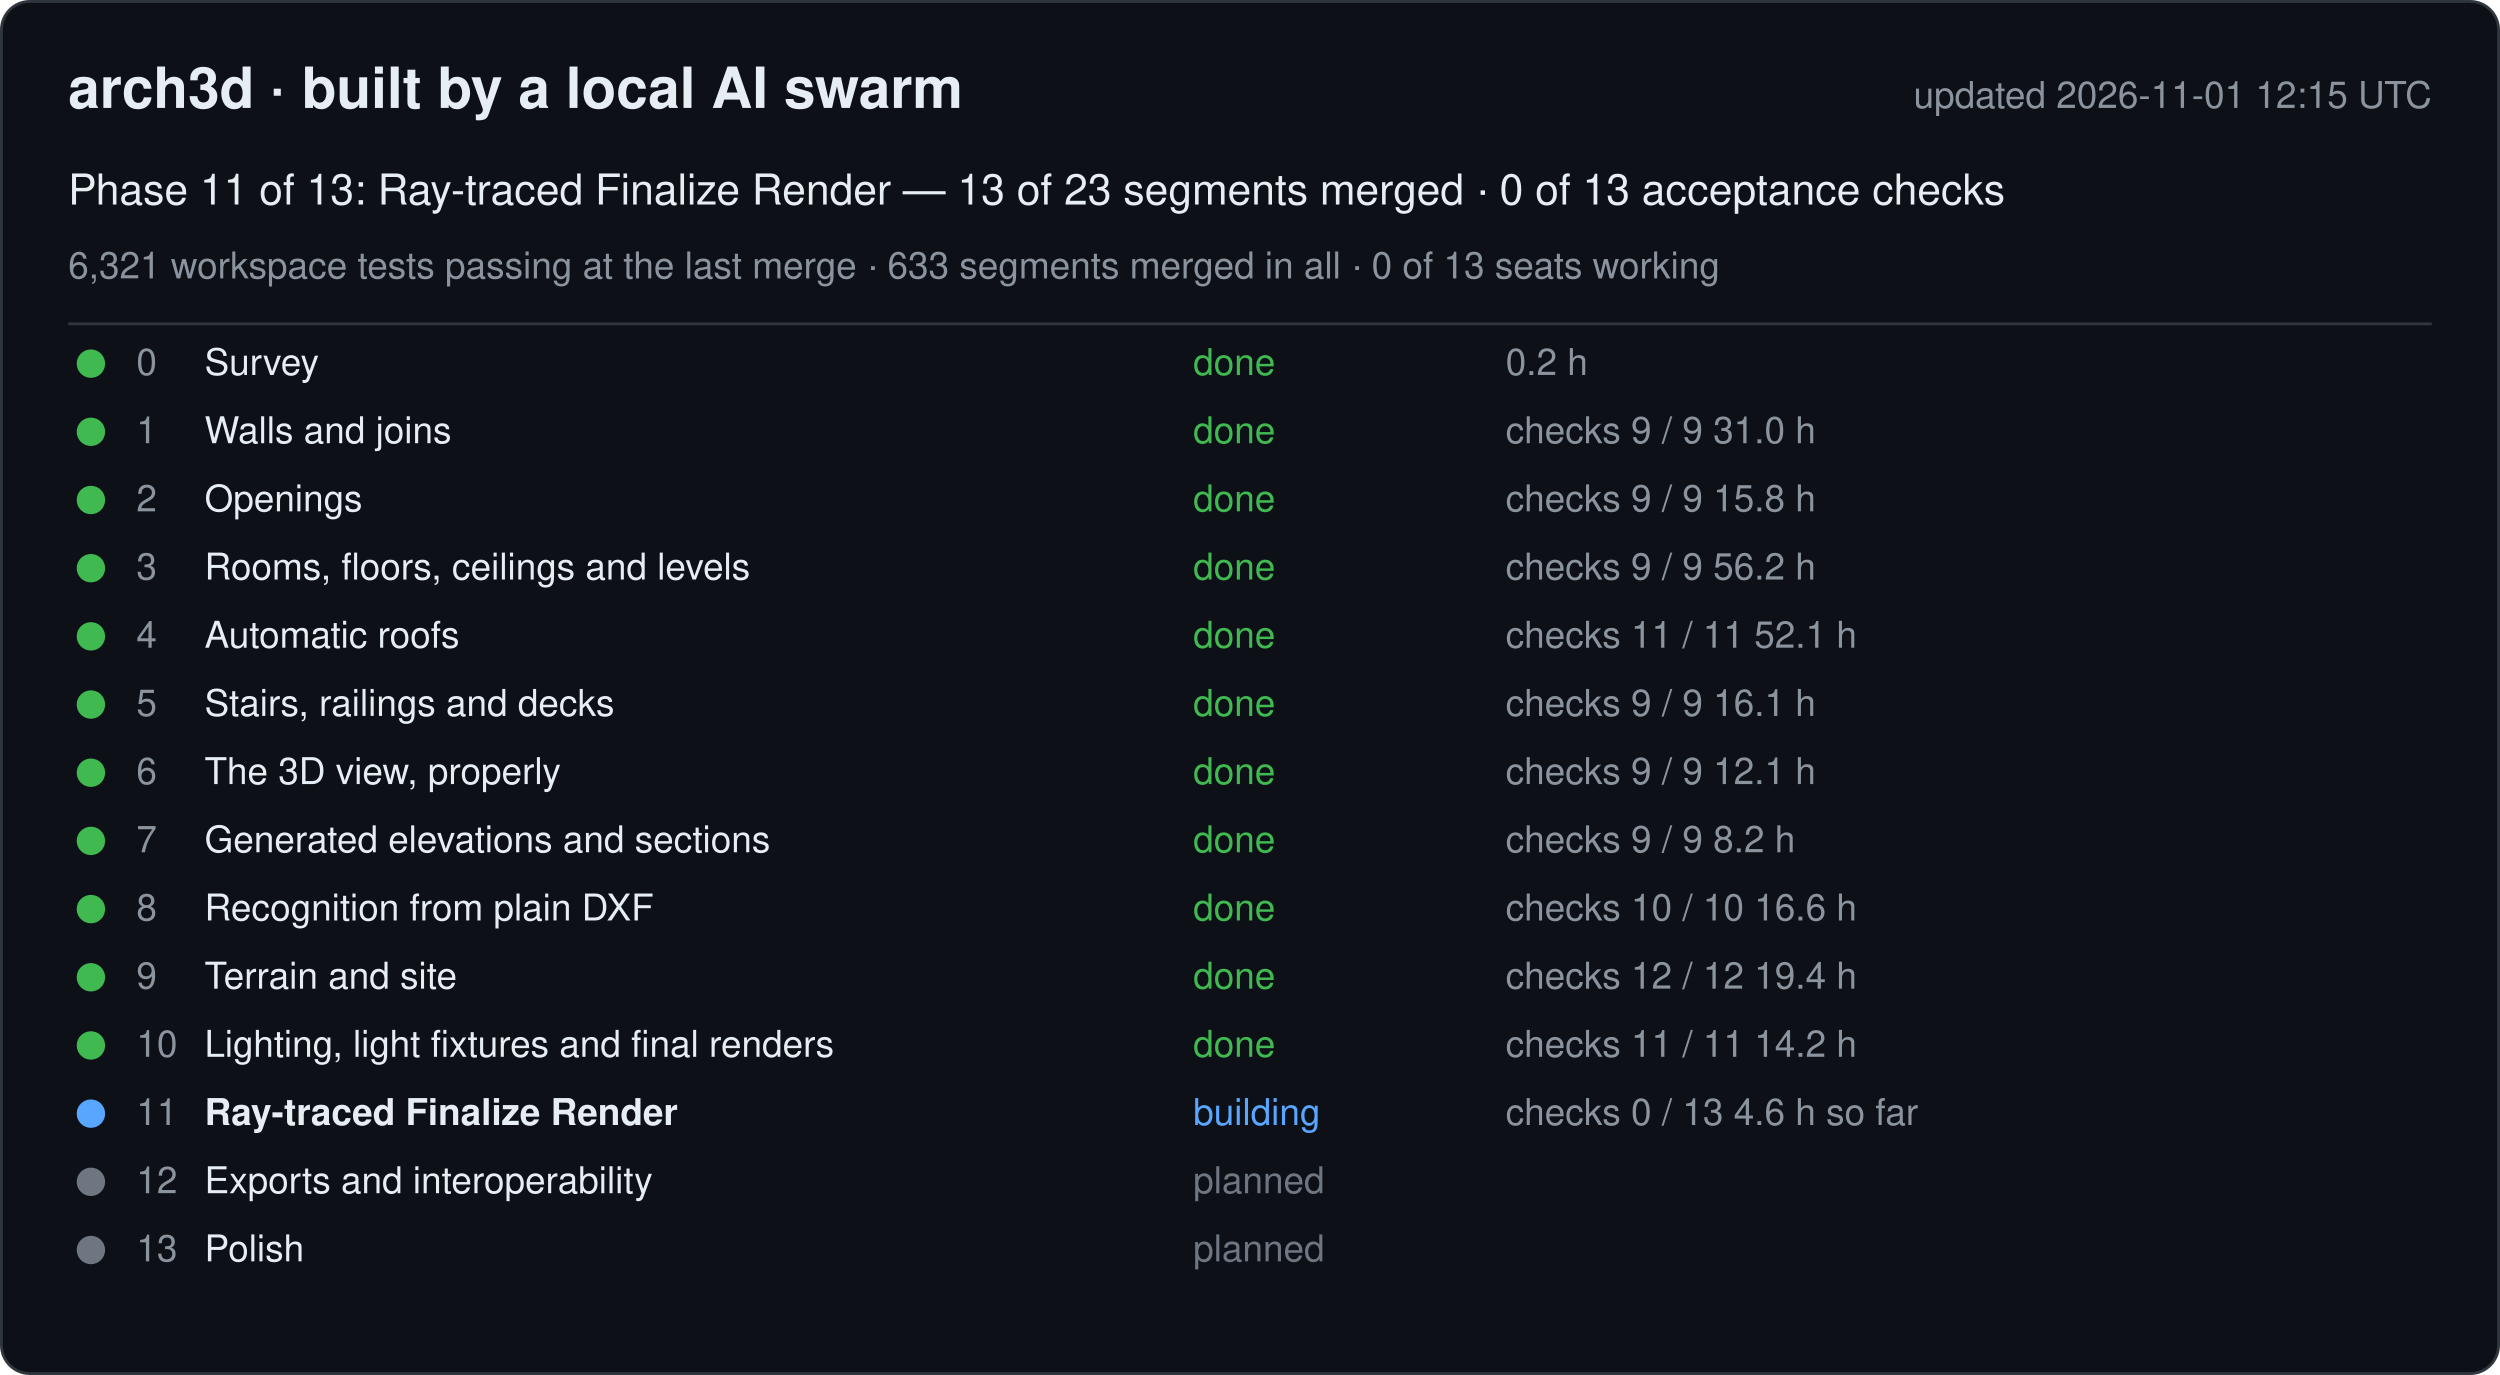
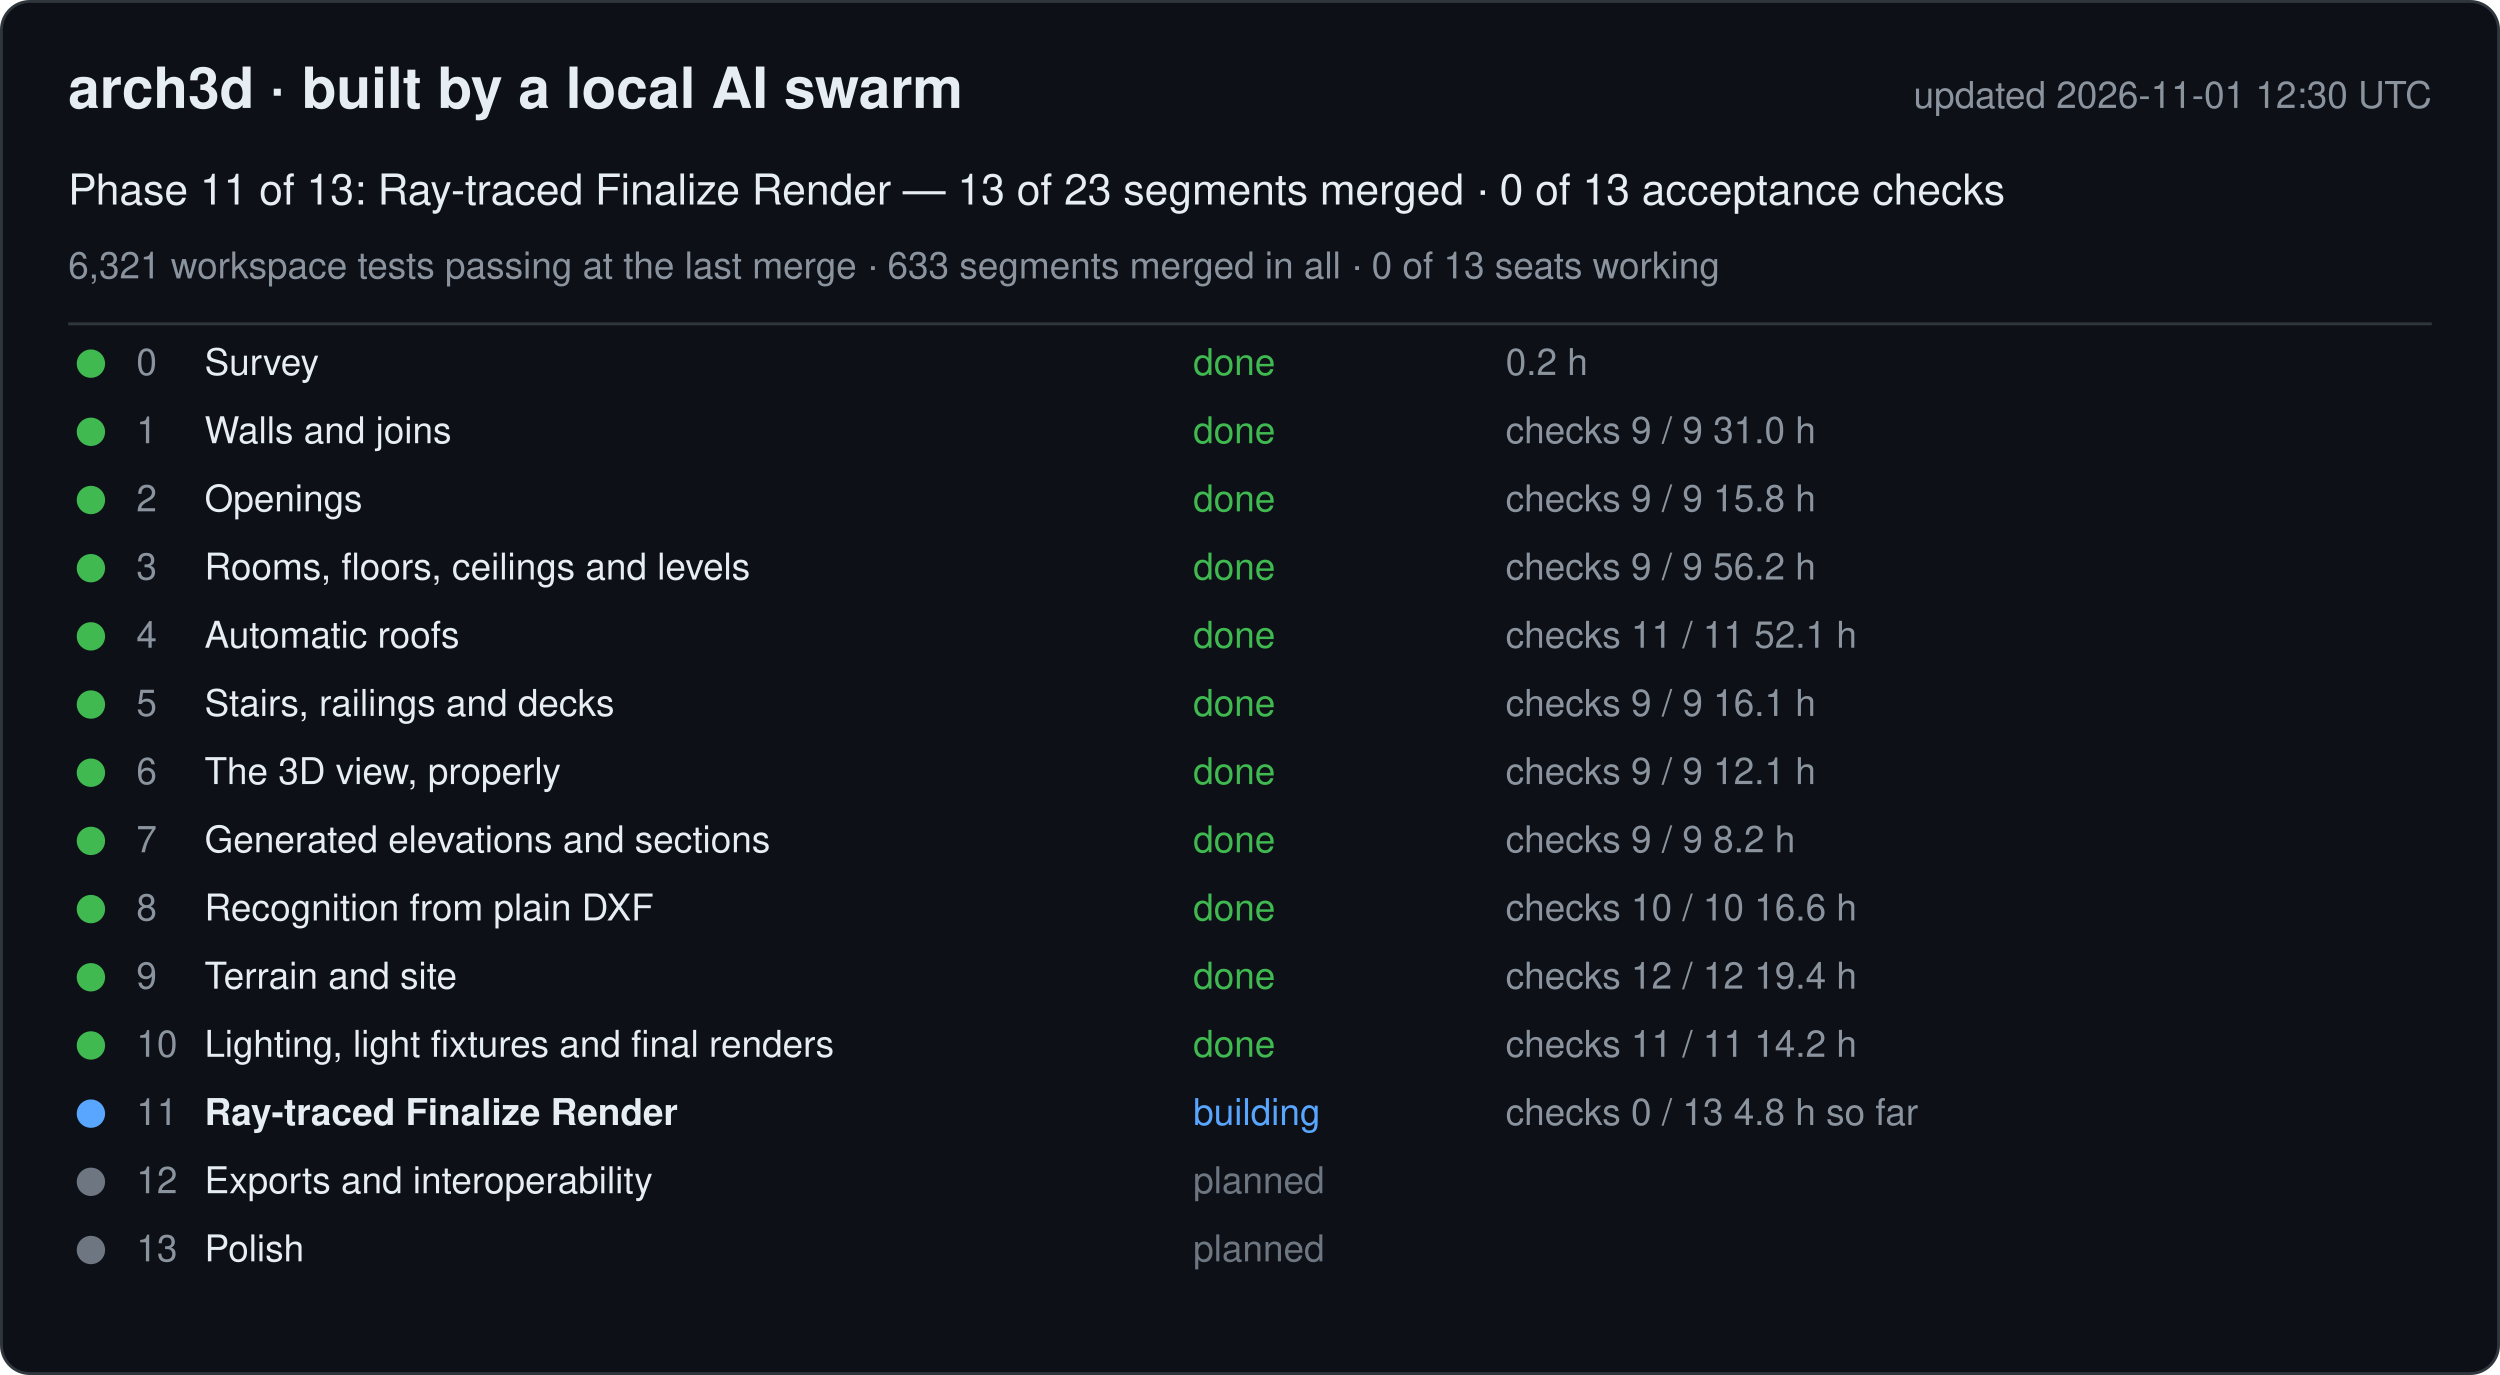
<svg xmlns="http://www.w3.org/2000/svg" width="880" height="484" viewBox="0 0 880 484" font-family="-apple-system, Segoe UI, Helvetica, Arial, sans-serif">
  <rect x="0.5" y="0.5" width="879" height="483" rx="10" fill="#0d1117" stroke="#30363d" />
  <text x="24" y="38" font-size="20" font-weight="600" fill="#e6edf3">arch3d · built by a local AI swarm</text>
-   <text x="856" y="38" font-size="13" fill="#8b949e" text-anchor="end">updated 2026-11-01 12:15 UTC</text>
+   <text x="856" y="38" font-size="13" fill="#8b949e" text-anchor="end">updated 2026-11-01 12:30 UTC</text>
  <text x="24" y="72" font-size="15" fill="#e6edf3">Phase 11 of 13: Ray-traced Finalize Render — 13 of 23 segments merged · 0 of 13 acceptance checks</text>
  <text x="24" y="98" font-size="13" fill="#8b949e">6,321 workspace tests passing at the last merge · 633 segments merged in all · 0 of 13 seats working</text>
  <line x1="24" y1="114" x2="856" y2="114" stroke="#30363d" />
  <g data-phase="0">
    <circle cx="32" cy="128" r="5" fill="#3fb950" />
    <text x="48" y="132" font-size="13" fill="#8b949e">0</text>
    <text x="72" y="132" font-size="13" fill="#e6edf3">Survey</text>
    <text x="420" y="132" font-size="13" fill="#3fb950">done</text>
    <text x="530" y="132" font-size="13" fill="#8b949e">0.2 h</text>
  </g>
  <g data-phase="1">
    <circle cx="32" cy="152" r="5" fill="#3fb950" />
    <text x="48" y="156" font-size="13" fill="#8b949e">1</text>
    <text x="72" y="156" font-size="13" fill="#e6edf3">Walls and joins</text>
    <text x="420" y="156" font-size="13" fill="#3fb950">done</text>
    <text x="530" y="156" font-size="13" fill="#8b949e">checks 9 / 9   31.0 h</text>
  </g>
  <g data-phase="2">
    <circle cx="32" cy="176" r="5" fill="#3fb950" />
    <text x="48" y="180" font-size="13" fill="#8b949e">2</text>
    <text x="72" y="180" font-size="13" fill="#e6edf3">Openings</text>
    <text x="420" y="180" font-size="13" fill="#3fb950">done</text>
    <text x="530" y="180" font-size="13" fill="#8b949e">checks 9 / 9   15.8 h</text>
  </g>
  <g data-phase="3">
    <circle cx="32" cy="200" r="5" fill="#3fb950" />
    <text x="48" y="204" font-size="13" fill="#8b949e">3</text>
    <text x="72" y="204" font-size="13" fill="#e6edf3">Rooms, floors, ceilings and levels</text>
    <text x="420" y="204" font-size="13" fill="#3fb950">done</text>
    <text x="530" y="204" font-size="13" fill="#8b949e">checks 9 / 9   56.2 h</text>
  </g>
  <g data-phase="4">
    <circle cx="32" cy="224" r="5" fill="#3fb950" />
    <text x="48" y="228" font-size="13" fill="#8b949e">4</text>
    <text x="72" y="228" font-size="13" fill="#e6edf3">Automatic roofs</text>
    <text x="420" y="228" font-size="13" fill="#3fb950">done</text>
    <text x="530" y="228" font-size="13" fill="#8b949e">checks 11 / 11   52.1 h</text>
  </g>
  <g data-phase="5">
    <circle cx="32" cy="248" r="5" fill="#3fb950" />
    <text x="48" y="252" font-size="13" fill="#8b949e">5</text>
    <text x="72" y="252" font-size="13" fill="#e6edf3">Stairs, railings and decks</text>
    <text x="420" y="252" font-size="13" fill="#3fb950">done</text>
    <text x="530" y="252" font-size="13" fill="#8b949e">checks 9 / 9   16.1 h</text>
  </g>
  <g data-phase="6">
    <circle cx="32" cy="272" r="5" fill="#3fb950" />
    <text x="48" y="276" font-size="13" fill="#8b949e">6</text>
    <text x="72" y="276" font-size="13" fill="#e6edf3">The 3D view, properly</text>
    <text x="420" y="276" font-size="13" fill="#3fb950">done</text>
    <text x="530" y="276" font-size="13" fill="#8b949e">checks 9 / 9   12.1 h</text>
  </g>
  <g data-phase="7">
    <circle cx="32" cy="296" r="5" fill="#3fb950" />
    <text x="48" y="300" font-size="13" fill="#8b949e">7</text>
    <text x="72" y="300" font-size="13" fill="#e6edf3">Generated elevations and sections</text>
    <text x="420" y="300" font-size="13" fill="#3fb950">done</text>
    <text x="530" y="300" font-size="13" fill="#8b949e">checks 9 / 9   8.2 h</text>
  </g>
  <g data-phase="8">
    <circle cx="32" cy="320" r="5" fill="#3fb950" />
    <text x="48" y="324" font-size="13" fill="#8b949e">8</text>
    <text x="72" y="324" font-size="13" fill="#e6edf3">Recognition from plain DXF</text>
    <text x="420" y="324" font-size="13" fill="#3fb950">done</text>
    <text x="530" y="324" font-size="13" fill="#8b949e">checks 10 / 10   16.6 h</text>
  </g>
  <g data-phase="9">
    <circle cx="32" cy="344" r="5" fill="#3fb950" />
    <text x="48" y="348" font-size="13" fill="#8b949e">9</text>
    <text x="72" y="348" font-size="13" fill="#e6edf3">Terrain and site</text>
    <text x="420" y="348" font-size="13" fill="#3fb950">done</text>
    <text x="530" y="348" font-size="13" fill="#8b949e">checks 12 / 12   19.4 h</text>
  </g>
  <g data-phase="10">
    <circle cx="32" cy="368" r="5" fill="#3fb950" />
    <text x="48" y="372" font-size="13" fill="#8b949e">10</text>
    <text x="72" y="372" font-size="13" fill="#e6edf3">Lighting, light fixtures and final renders</text>
    <text x="420" y="372" font-size="13" fill="#3fb950">done</text>
    <text x="530" y="372" font-size="13" fill="#8b949e">checks 11 / 11   14.2 h</text>
  </g>
  <g data-phase="11">
    <circle cx="32" cy="392" r="5" fill="#58a6ff" />
    <text x="48" y="396" font-size="13" fill="#8b949e">11</text>
    <text x="72" y="396" font-size="13" fill="#e6edf3" font-weight="600">Ray-traced Finalize Render</text>
    <text x="420" y="396" font-size="13" fill="#58a6ff">building</text>
-     <text x="530" y="396" font-size="13" fill="#8b949e">checks 0 / 13   4.6 h so far</text>
+     <text x="530" y="396" font-size="13" fill="#8b949e">checks 0 / 13   4.8 h so far</text>
  </g>
  <g data-phase="12">
    <circle cx="32" cy="416" r="5" fill="#6e7681" />
    <text x="48" y="420" font-size="13" fill="#8b949e">12</text>
    <text x="72" y="420" font-size="13" fill="#e6edf3">Exports and interoperability</text>
    <text x="420" y="420" font-size="13" fill="#6e7681">planned</text>
    <text x="530" y="420" font-size="13" fill="#8b949e" />
  </g>
  <g data-phase="13">
    <circle cx="32" cy="440" r="5" fill="#6e7681" />
    <text x="48" y="444" font-size="13" fill="#8b949e">13</text>
    <text x="72" y="444" font-size="13" fill="#e6edf3">Polish</text>
    <text x="420" y="444" font-size="13" fill="#6e7681">planned</text>
    <text x="530" y="444" font-size="13" fill="#8b949e" />
  </g>
</svg>
